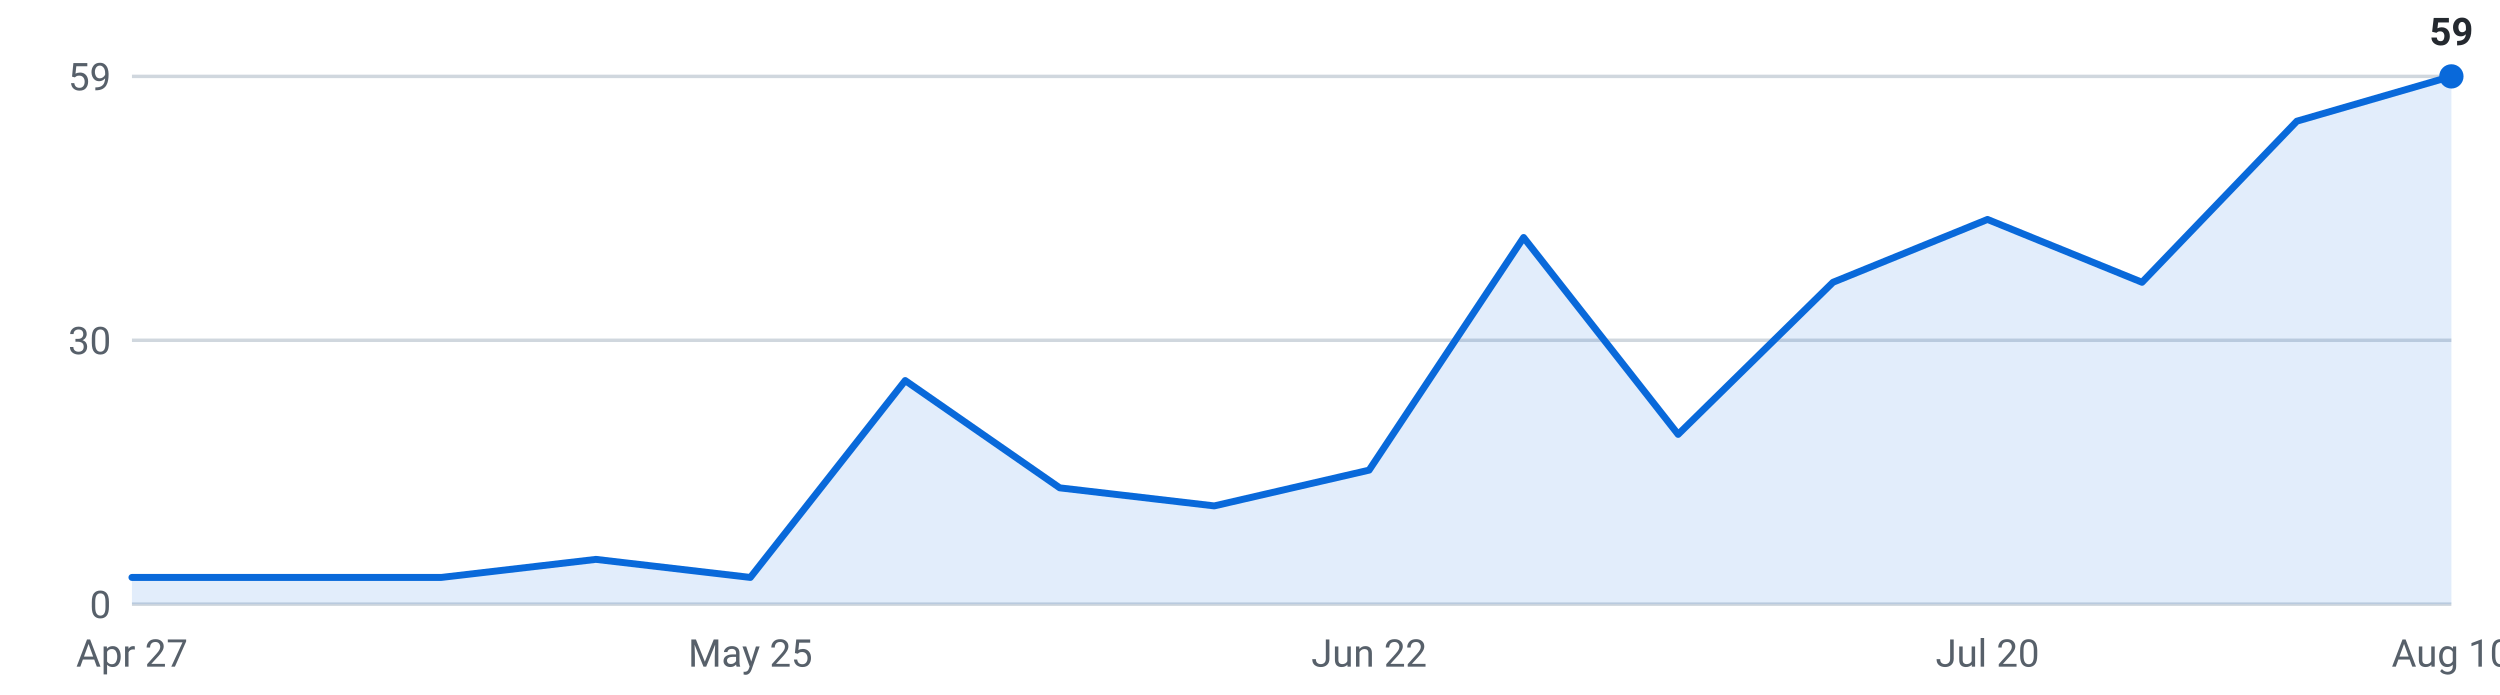
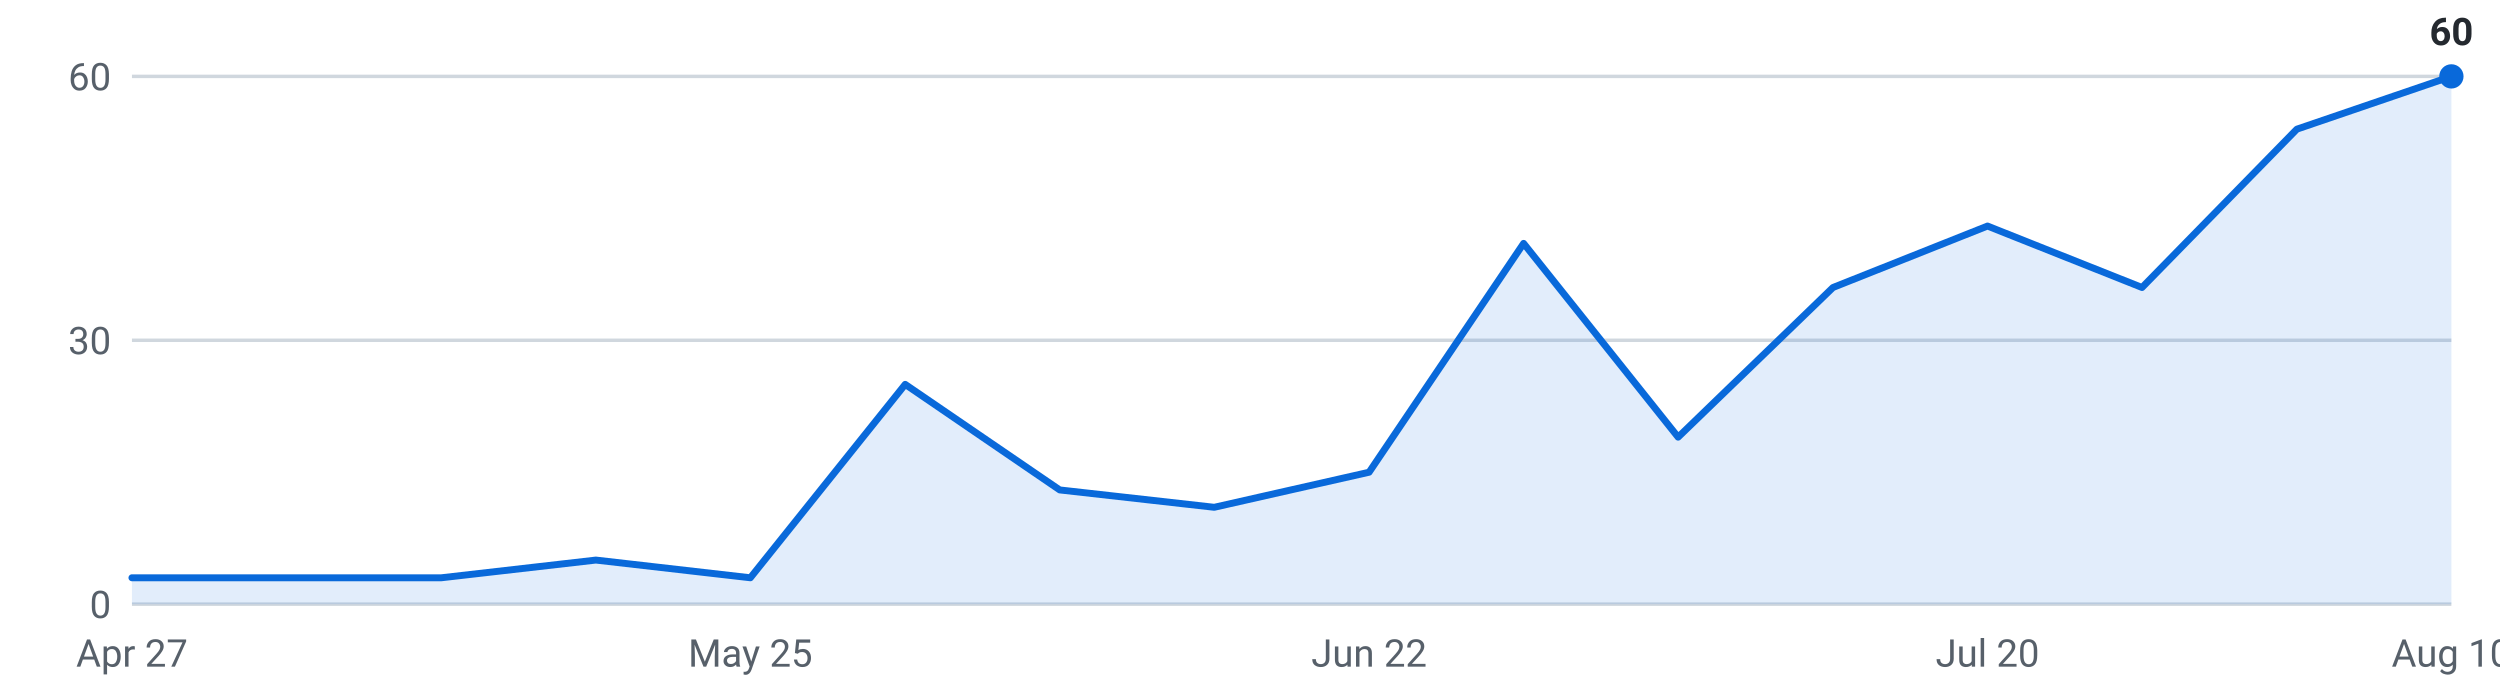
<svg xmlns="http://www.w3.org/2000/svg" viewBox="0 0 720 200" width="720" height="200" role="img" aria-label="Internships posted per week, last 16 weeks">
  <g font-family="-apple-system,Segoe UI,Roboto,sans-serif" font-size="11">
    <line x1="38" y1="174.0" x2="706" y2="174.0" stroke="#d0d7de" stroke-width="1" />
    <text x="32" y="178.0" text-anchor="end" fill="#57606a">0</text>
    <line x1="38" y1="98.0" x2="706" y2="98.0" stroke="#d0d7de" stroke-width="1" />
    <text x="32" y="102.0" text-anchor="end" fill="#57606a">30</text>
    <line x1="38" y1="22.0" x2="706" y2="22.0" stroke="#d0d7de" stroke-width="1" />
-     <text x="32" y="26.0" text-anchor="end" fill="#57606a">59</text>
-     <path d="M38.0,174 L38.0,166.3 L82.5,166.3 L127.1,166.3 L171.6,161.1 L216.1,166.3 L260.7,109.6 L305.2,140.5 L349.7,145.7 L394.3,135.4 L438.8,68.4 L483.3,125.1 L527.9,81.3 L572.4,63.2 L616.9,81.3 L661.5,34.9 L706.0,22.0 L706.0,174 Z" fill="#0969da" fill-opacity="0.12" />
-     <polyline points="38.0,166.3 82.5,166.3 127.1,166.3 171.6,161.1 216.1,166.3 260.7,109.6 305.2,140.5 349.7,145.7 394.3,135.4 438.8,68.4 483.3,125.1 527.9,81.3 572.4,63.2 616.9,81.3 661.5,34.9 706.0,22.0" fill="none" stroke="#0969da" stroke-width="2" stroke-linejoin="round" stroke-linecap="round" />
+     <text x="32" y="26.0" text-anchor="end" fill="#57606a">60</text>
+     <path d="M38.0,174 L38.0,166.4 L82.5,166.4 L127.1,166.4 L171.6,161.3 L216.1,166.4 L260.7,110.7 L305.2,141.1 L349.7,146.1 L394.3,136.0 L438.8,70.1 L483.3,125.9 L527.9,82.8 L572.4,65.1 L616.9,82.8 L661.5,37.2 L706.0,22.0 L706.0,174 Z" fill="#0969da" fill-opacity="0.12" />
+     <polyline points="38.0,166.4 82.5,166.4 127.1,166.4 171.6,161.3 216.1,166.4 260.7,110.7 305.2,141.1 349.7,146.1 394.3,136.0 438.8,70.1 483.3,125.9 527.9,82.8 572.4,65.1 616.9,82.8 661.5,37.2 706.0,22.0" fill="none" stroke="#0969da" stroke-width="2" stroke-linejoin="round" stroke-linecap="round" />
    <circle cx="706.0" cy="22.0" r="3.5" fill="#0969da" />
-     <text x="706.0" y="13.0" text-anchor="middle" fill="#24292f" font-weight="600">59</text>
+     <text x="706.0" y="13.0" text-anchor="middle" fill="#24292f" font-weight="600">60</text>
    <text x="38.0" y="192" text-anchor="middle" fill="#57606a">Apr 27</text>
    <text x="216.1" y="192" text-anchor="middle" fill="#57606a">May 25</text>
    <text x="394.3" y="192" text-anchor="middle" fill="#57606a">Jun 22</text>
    <text x="572.4" y="192" text-anchor="middle" fill="#57606a">Jul 20</text>
    <text x="706.0" y="192" text-anchor="middle" fill="#57606a">Aug 10</text>
  </g>
</svg>
